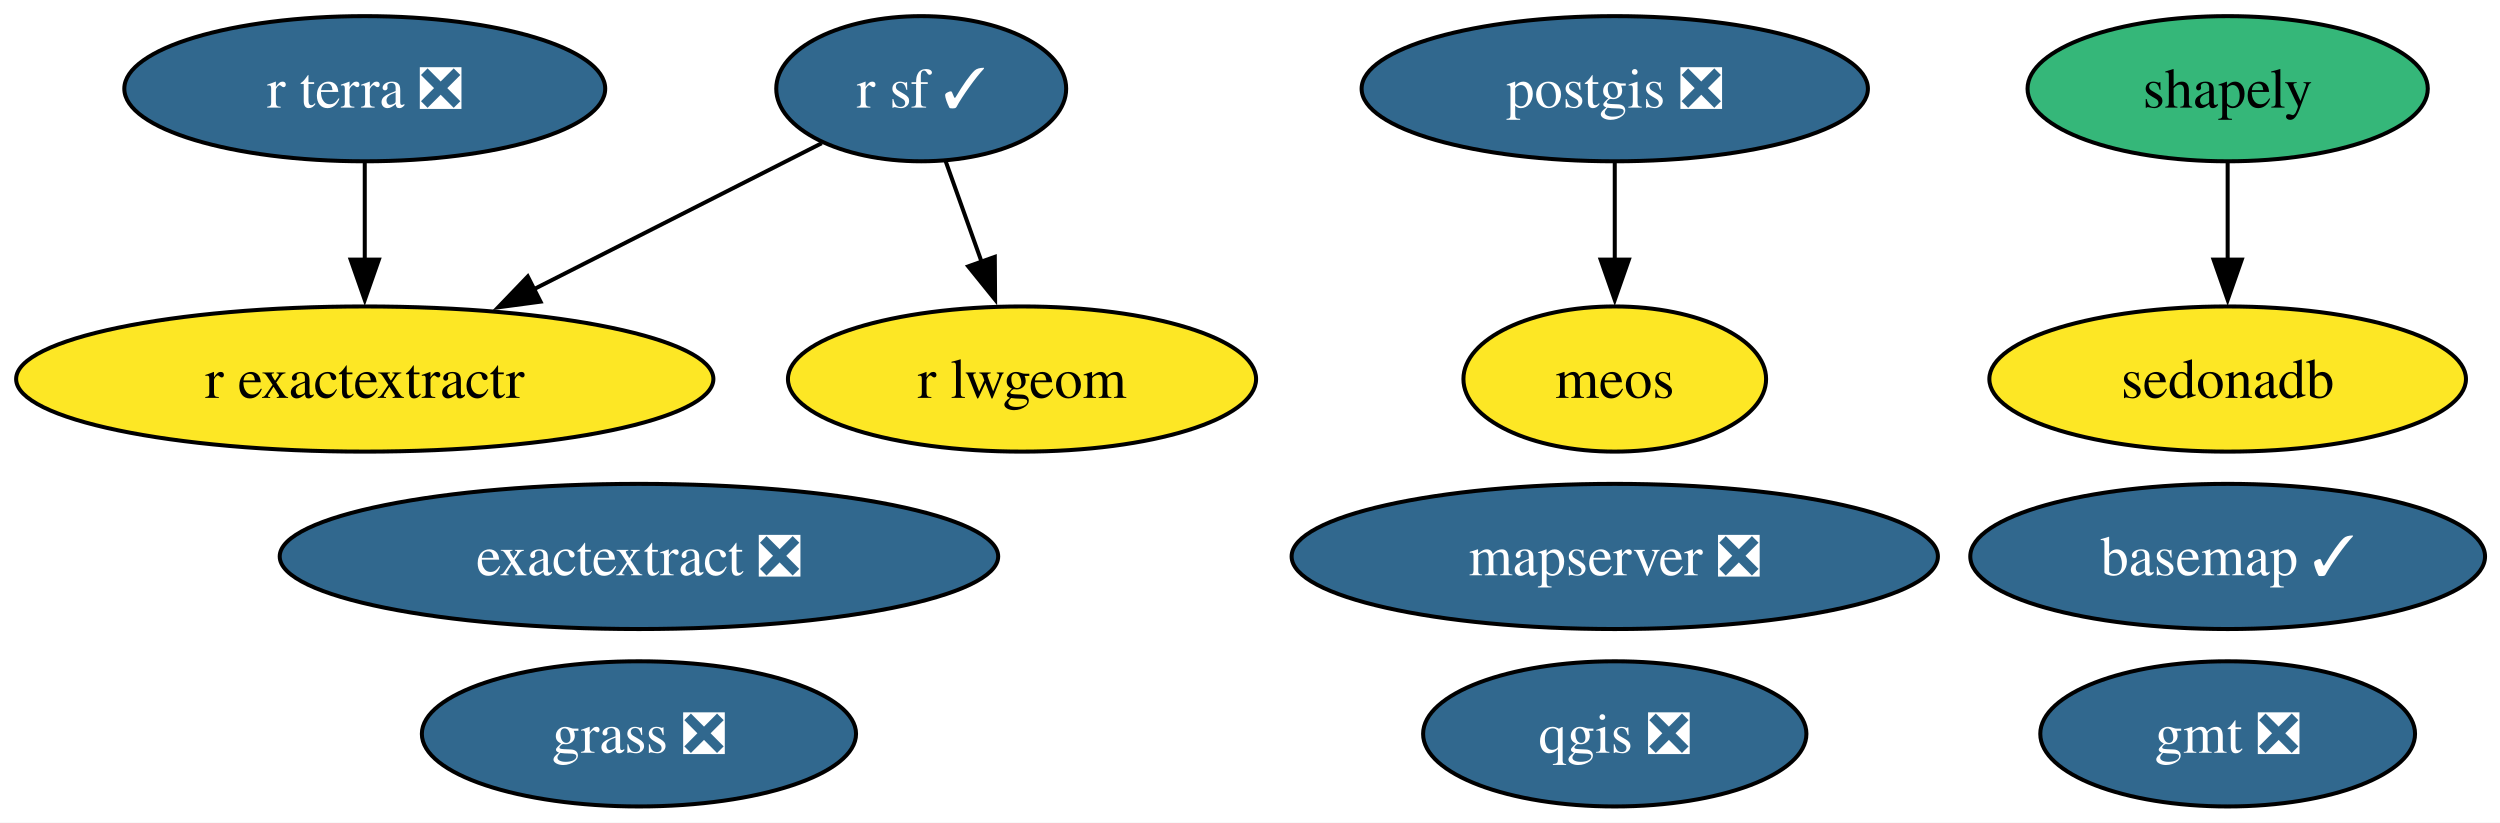
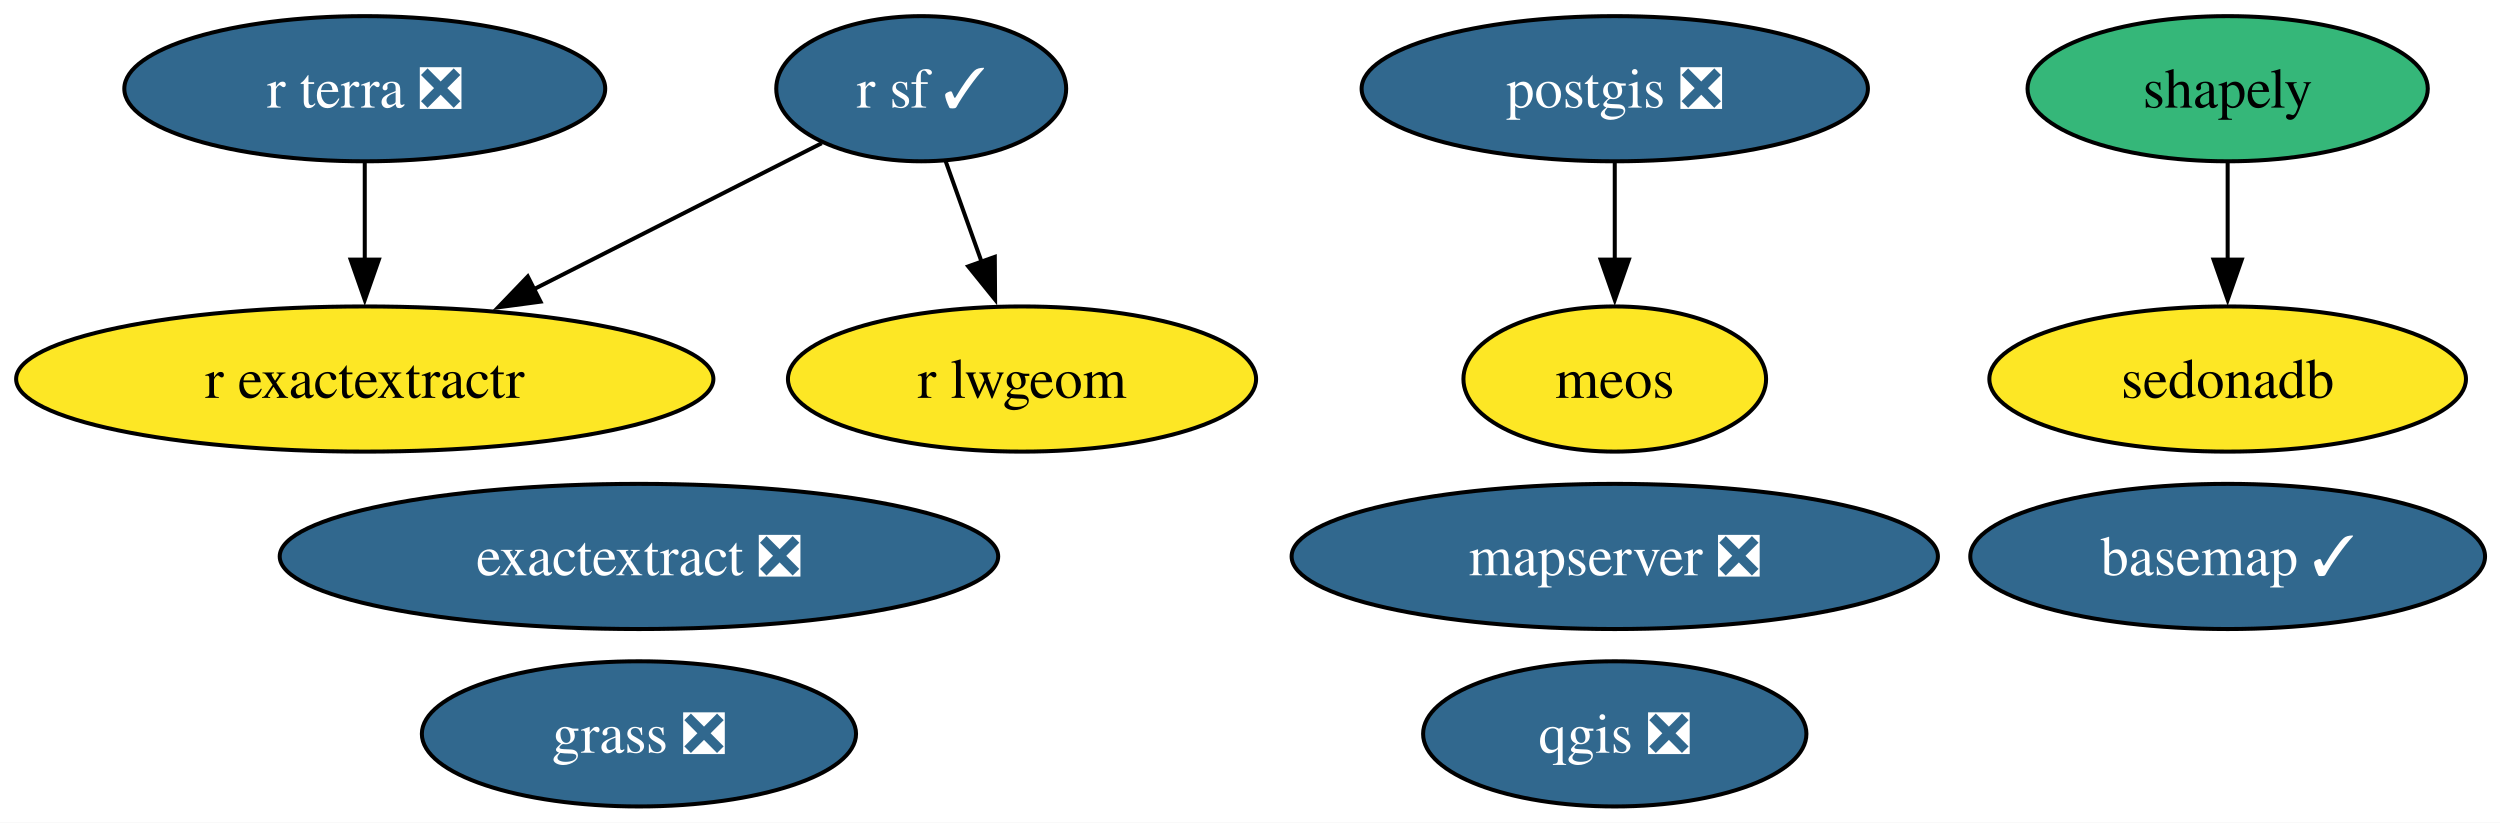
<svg xmlns="http://www.w3.org/2000/svg" xmlns:xlink="http://www.w3.org/1999/xlink" width="620pt" height="204pt" viewBox="0.00 0.00 620.00 204.00">
  <g id="graph0" class="graph" transform="scale(1 1) rotate(0) translate(4 200)">
    <polygon fill="white" stroke="none" points="-4,4 -4,-200 616.29,-200 616.29,4 -4,4" />
    <g id="node1" class="node">
      <g id="a_node1">
        <a xlink:href="https://github.com/conda-forge/basemap-feedstock/pull/159" xlink:title="basemap ✓">
          <ellipse fill="#31688e" stroke="black" cx="548.46" cy="-62" rx="63.83" ry="18" />
          <text xml:space="preserve" text-anchor="middle" x="548.46" y="-57.33" font-family="Times,serif" font-size="14.00" fill="white">basemap ✓</text>
        </a>
      </g>
    </g>
    <g id="node2" class="node">
      <g id="a_node2">
        <a xlink:href="https://github.com/conda-forge/exactextract-feedstock/pull/41" xlink:title="exactextract ❎">
          <ellipse fill="#31688e" stroke="black" cx="154.46" cy="-62" rx="89.09" ry="18" />
          <text xml:space="preserve" text-anchor="middle" x="154.46" y="-57.33" font-family="Times,serif" font-size="14.00" fill="white">exactextract ❎</text>
        </a>
      </g>
    </g>
    <g id="node3" class="node">
      <g id="a_node3">
-         <a xlink:href="https://github.com/conda-forge/gmt-feedstock/pull/350" xlink:title="gmt ❎">
-           <ellipse fill="#31688e" stroke="black" cx="548.46" cy="-18" rx="46.47" ry="18" />
-           <text xml:space="preserve" text-anchor="middle" x="548.46" y="-13.32" font-family="Times,serif" font-size="14.00" fill="white">gmt ❎</text>
-         </a>
-       </g>
-     </g>
-     <g id="node4" class="node">
-       <g id="a_node4">
        <a xlink:href="https://github.com/conda-forge/grass-feedstock/pull/20" xlink:title="grass ❎">
          <ellipse fill="#31688e" stroke="black" cx="154.46" cy="-18" rx="53.84" ry="18" />
          <text xml:space="preserve" text-anchor="middle" x="154.46" y="-13.32" font-family="Times,serif" font-size="14.00" fill="white">grass ❎</text>
        </a>
      </g>
    </g>
-     <g id="node5" class="node">
-       <g id="a_node5">
+     <g id="node4" class="node">
+       <g id="a_node4">
        <a xlink:href="https://github.com/conda-forge/mapserver-feedstock/pull/105" xlink:title="mapserver ❎">
          <ellipse fill="#31688e" stroke="black" cx="396.46" cy="-62" rx="80.14" ry="18" />
          <text xml:space="preserve" text-anchor="middle" x="396.46" y="-57.33" font-family="Times,serif" font-size="14.00" fill="white">mapserver ❎</text>
        </a>
      </g>
    </g>
-     <g id="node6" class="node">
-       <g id="a_node6">
+     <g id="node5" class="node">
+       <g id="a_node5">
        <a xlink:href="https://github.com/conda-forge/meos-feedstock" xlink:title="meos">
          <ellipse fill="#fde725" stroke="black" cx="396.46" cy="-106" rx="37.53" ry="18" />
          <text xml:space="preserve" text-anchor="middle" x="396.46" y="-101.33" font-family="Times,serif" font-size="14.00">meos</text>
        </a>
      </g>
    </g>
-     <g id="node7" class="node">
-       <g id="a_node7">
+     <g id="node6" class="node">
+       <g id="a_node6">
        <a xlink:href="https://github.com/conda-forge/postgis-feedstock/pull/164" xlink:title="postgis ❎">
          <ellipse fill="#31688e" stroke="black" cx="396.46" cy="-178" rx="62.78" ry="18" />
          <text xml:space="preserve" text-anchor="middle" x="396.46" y="-173.32" font-family="Times,serif" font-size="14.00" fill="white">postgis ❎</text>
        </a>
      </g>
    </g>
    <g id="edge1" class="edge">
      <path fill="none" stroke="black" d="M396.46,-159.7C396.46,-152.41 396.46,-143.73 396.46,-135.54" />
      <polygon fill="black" stroke="black" points="399.96,-135.62 396.46,-125.62 392.96,-135.62 399.96,-135.62" />
    </g>
-     <g id="node8" class="node">
-       <g id="a_node8">
+     <g id="node7" class="node">
+       <g id="a_node7">
        <a xlink:href="https://github.com/conda-forge/qgis-feedstock/pull/626" xlink:title="qgis ❎">
          <ellipse fill="#31688e" stroke="black" cx="396.46" cy="-18" rx="47.53" ry="18" />
          <text xml:space="preserve" text-anchor="middle" x="396.46" y="-13.32" font-family="Times,serif" font-size="14.00" fill="white">qgis ❎</text>
        </a>
      </g>
    </g>
-     <g id="node9" class="node">
-       <g id="a_node9">
+     <g id="node8" class="node">
+       <g id="a_node8">
        <a xlink:href="https://github.com/conda-forge/r-exactextractr-feedstock" xlink:title="r exactextractr">
          <ellipse fill="#fde725" stroke="black" cx="86.46" cy="-106" rx="86.46" ry="18" />
          <text xml:space="preserve" text-anchor="middle" x="86.46" y="-101.33" font-family="Times,serif" font-size="14.00">r exactextractr</text>
        </a>
      </g>
    </g>
-     <g id="node10" class="node">
-       <g id="a_node10">
+     <g id="node9" class="node">
+       <g id="a_node9">
        <a xlink:href="https://github.com/conda-forge/r-lwgeom-feedstock" xlink:title="r lwgeom">
          <ellipse fill="#fde725" stroke="black" cx="249.46" cy="-106" rx="58.05" ry="18" />
          <text xml:space="preserve" text-anchor="middle" x="249.46" y="-101.33" font-family="Times,serif" font-size="14.00">r lwgeom</text>
        </a>
      </g>
    </g>
-     <g id="node11" class="node">
-       <g id="a_node11">
+     <g id="node10" class="node">
+       <g id="a_node10">
        <a xlink:href="https://github.com/conda-forge/r-sf-feedstock/pull/166" xlink:title="r sf ✓">
          <ellipse fill="#31688e" stroke="black" cx="224.46" cy="-178" rx="35.95" ry="18" />
          <text xml:space="preserve" text-anchor="middle" x="224.46" y="-173.32" font-family="Times,serif" font-size="14.00" fill="white">r sf ✓</text>
        </a>
      </g>
    </g>
    <g id="edge2" class="edge">
      <path fill="none" stroke="black" d="M199.79,-164.49C179.93,-154.41 151.58,-140.04 128.21,-128.18" />
      <polygon fill="black" stroke="black" points="130.05,-125.19 119.55,-123.79 126.89,-131.43 130.05,-125.19" />
    </g>
    <g id="edge3" class="edge">
      <path fill="none" stroke="black" d="M230.51,-160.05C233.2,-152.52 236.44,-143.44 239.48,-134.94" />
      <polygon fill="black" stroke="black" points="242.71,-136.3 242.78,-125.7 236.12,-133.94 242.71,-136.3" />
    </g>
-     <g id="node12" class="node">
-       <g id="a_node12">
+     <g id="node11" class="node">
+       <g id="a_node11">
        <a xlink:href="https://github.com/conda-forge/r-terra-feedstock/pull/151" xlink:title="r terra ❎">
          <ellipse fill="#31688e" stroke="black" cx="86.46" cy="-178" rx="59.63" ry="18" />
          <text xml:space="preserve" text-anchor="middle" x="86.46" y="-173.32" font-family="Times,serif" font-size="14.00" fill="white">r terra ❎</text>
        </a>
      </g>
    </g>
    <g id="edge4" class="edge">
      <path fill="none" stroke="black" d="M86.46,-159.7C86.46,-152.41 86.46,-143.73 86.46,-135.54" />
      <polygon fill="black" stroke="black" points="89.96,-135.62 86.46,-125.62 82.96,-135.62 89.96,-135.62" />
    </g>
-     <g id="node13" class="node">
-       <g id="a_node13">
+     <g id="node12" class="node">
+       <g id="a_node12">
        <a xlink:href="https://github.com/conda-forge/sedonadb-feedstock" xlink:title="sedonadb">
          <ellipse fill="#fde725" stroke="black" cx="548.46" cy="-106" rx="59.1" ry="18" />
          <text xml:space="preserve" text-anchor="middle" x="548.46" y="-101.33" font-family="Times,serif" font-size="14.00">sedonadb</text>
        </a>
      </g>
    </g>
-     <g id="node14" class="node">
-       <g id="a_node14">
+     <g id="node13" class="node">
+       <g id="a_node13">
        <a xlink:href="https://github.com/conda-forge/shapely-feedstock" xlink:title="shapely">
          <ellipse fill="#35b779" stroke="black" cx="548.46" cy="-178" rx="49.63" ry="18" />
          <text xml:space="preserve" text-anchor="middle" x="548.46" y="-173.32" font-family="Times,serif" font-size="14.00">shapely</text>
        </a>
      </g>
    </g>
    <g id="edge5" class="edge">
      <path fill="none" stroke="black" d="M548.46,-159.7C548.46,-152.41 548.46,-143.73 548.46,-135.54" />
      <polygon fill="black" stroke="black" points="551.96,-135.62 548.46,-125.62 544.96,-135.62 551.96,-135.62" />
    </g>
  </g>
</svg>
